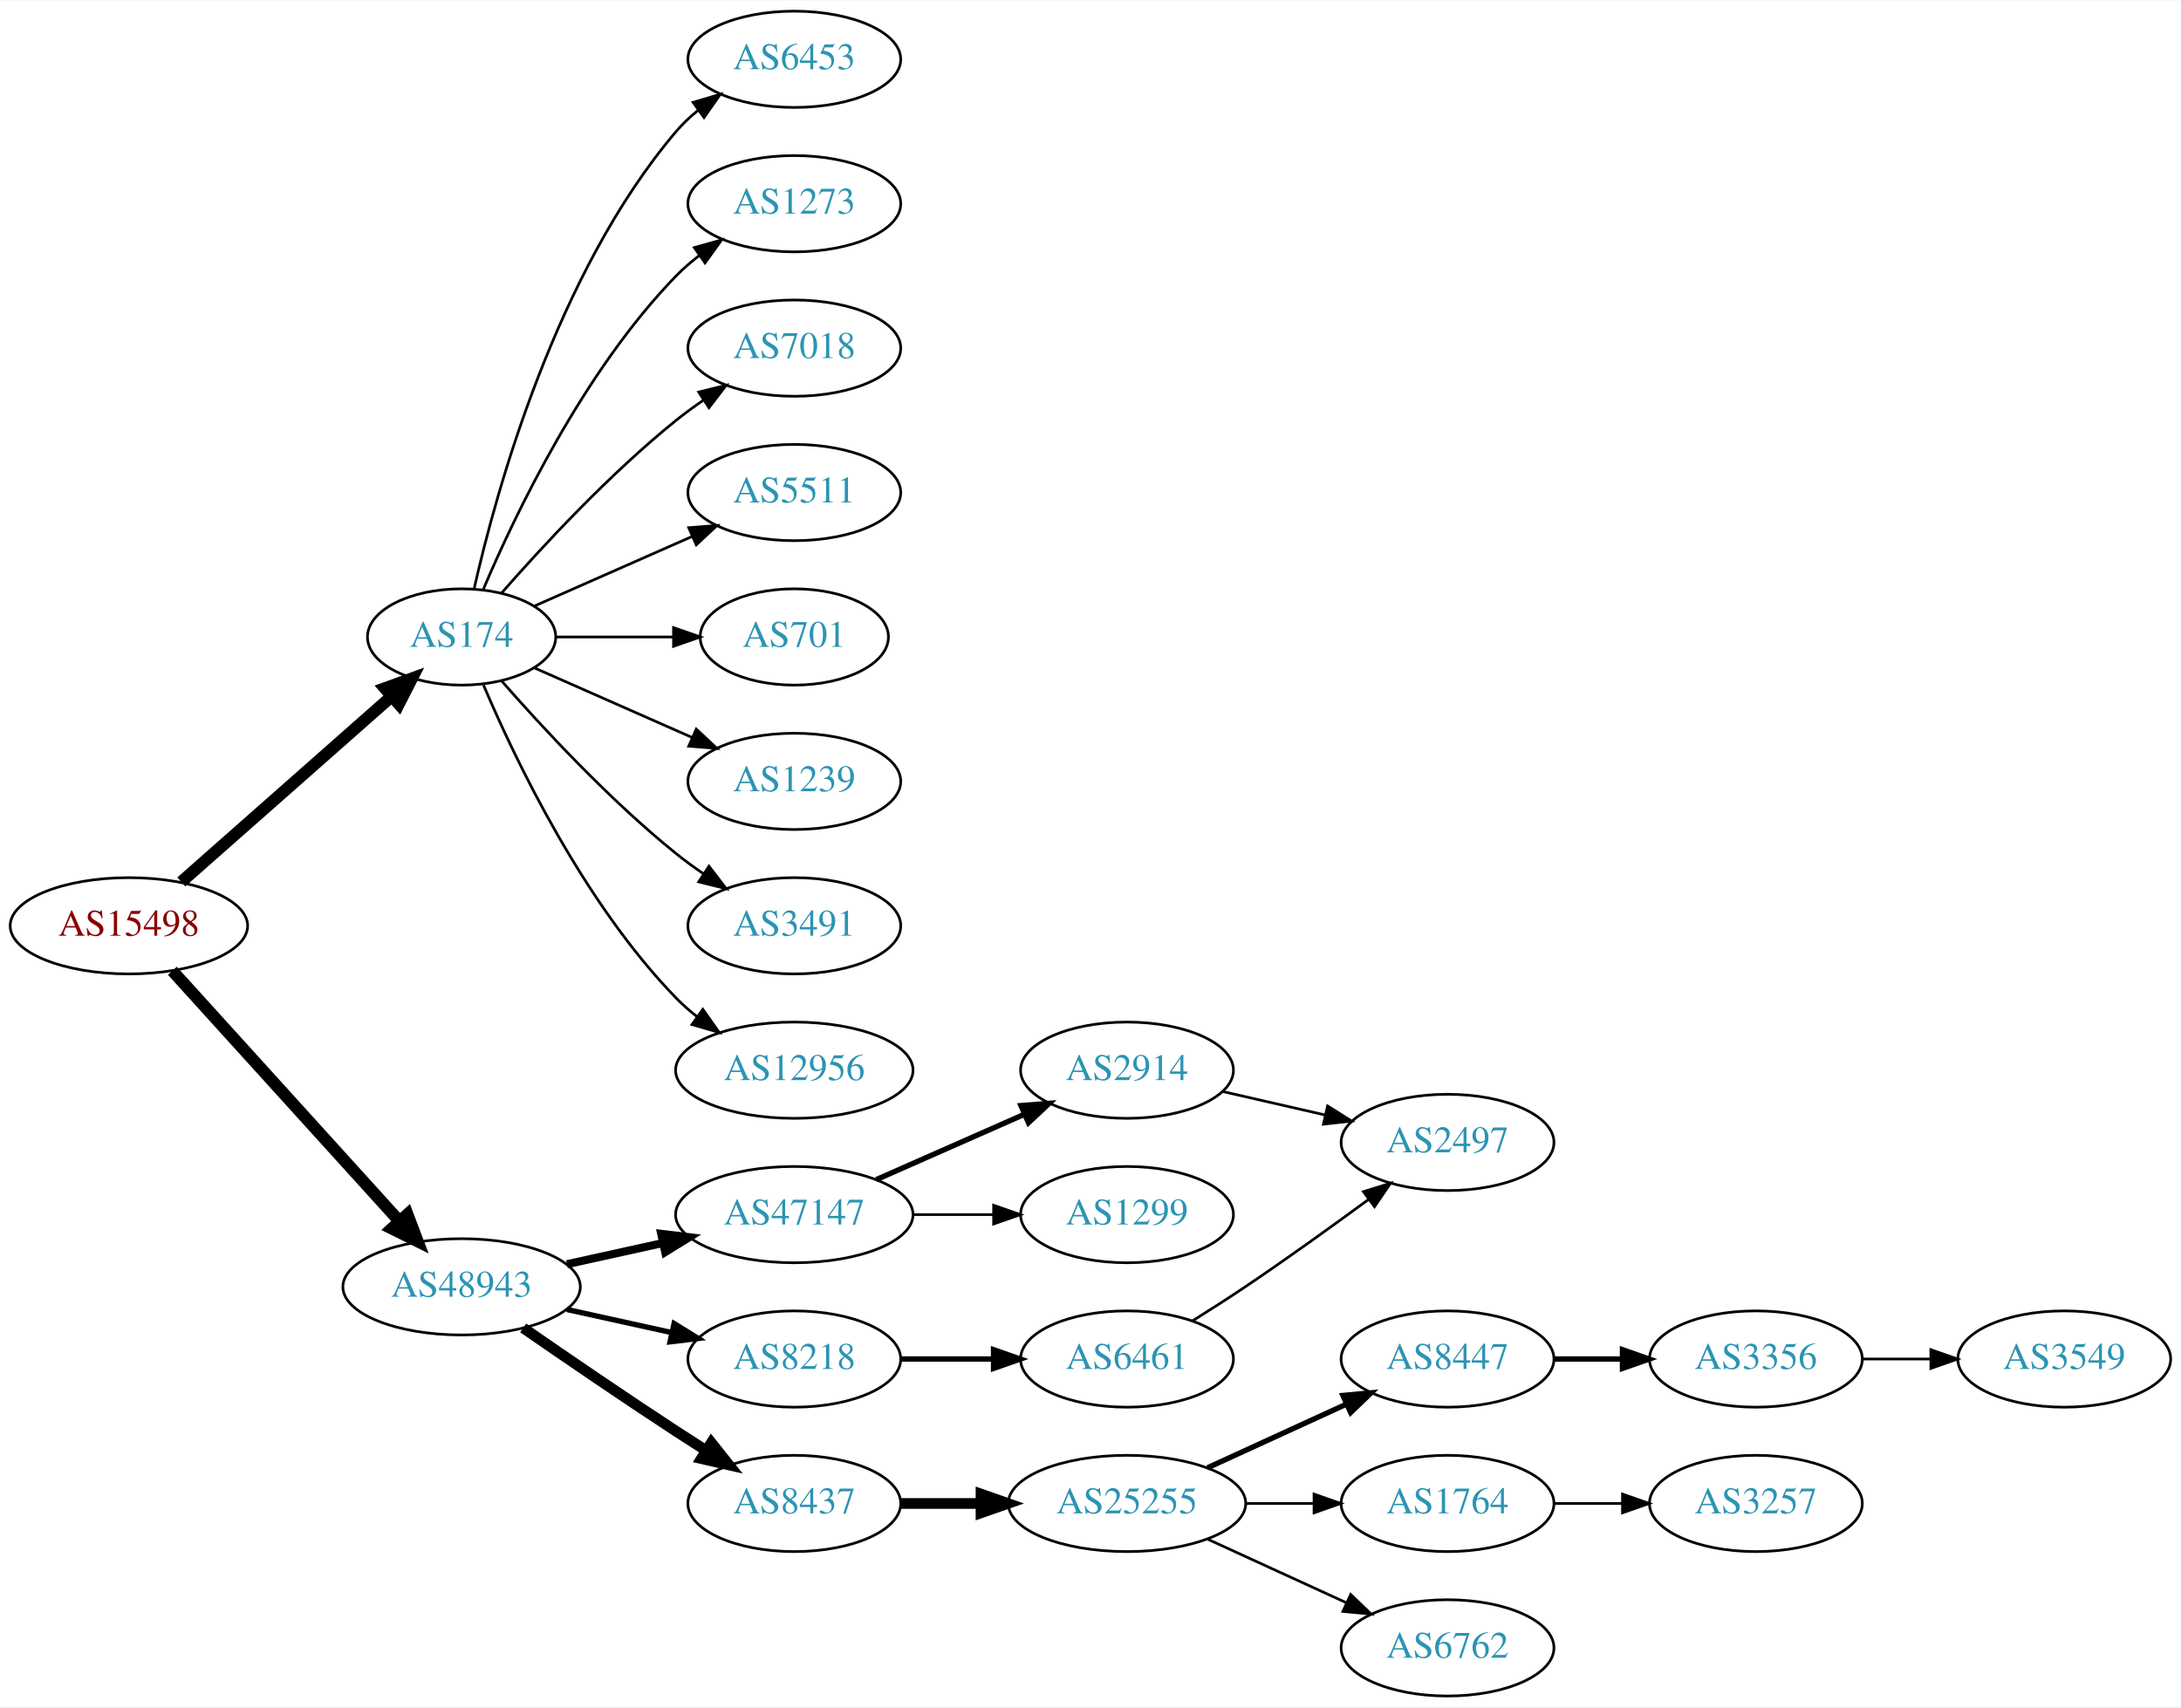
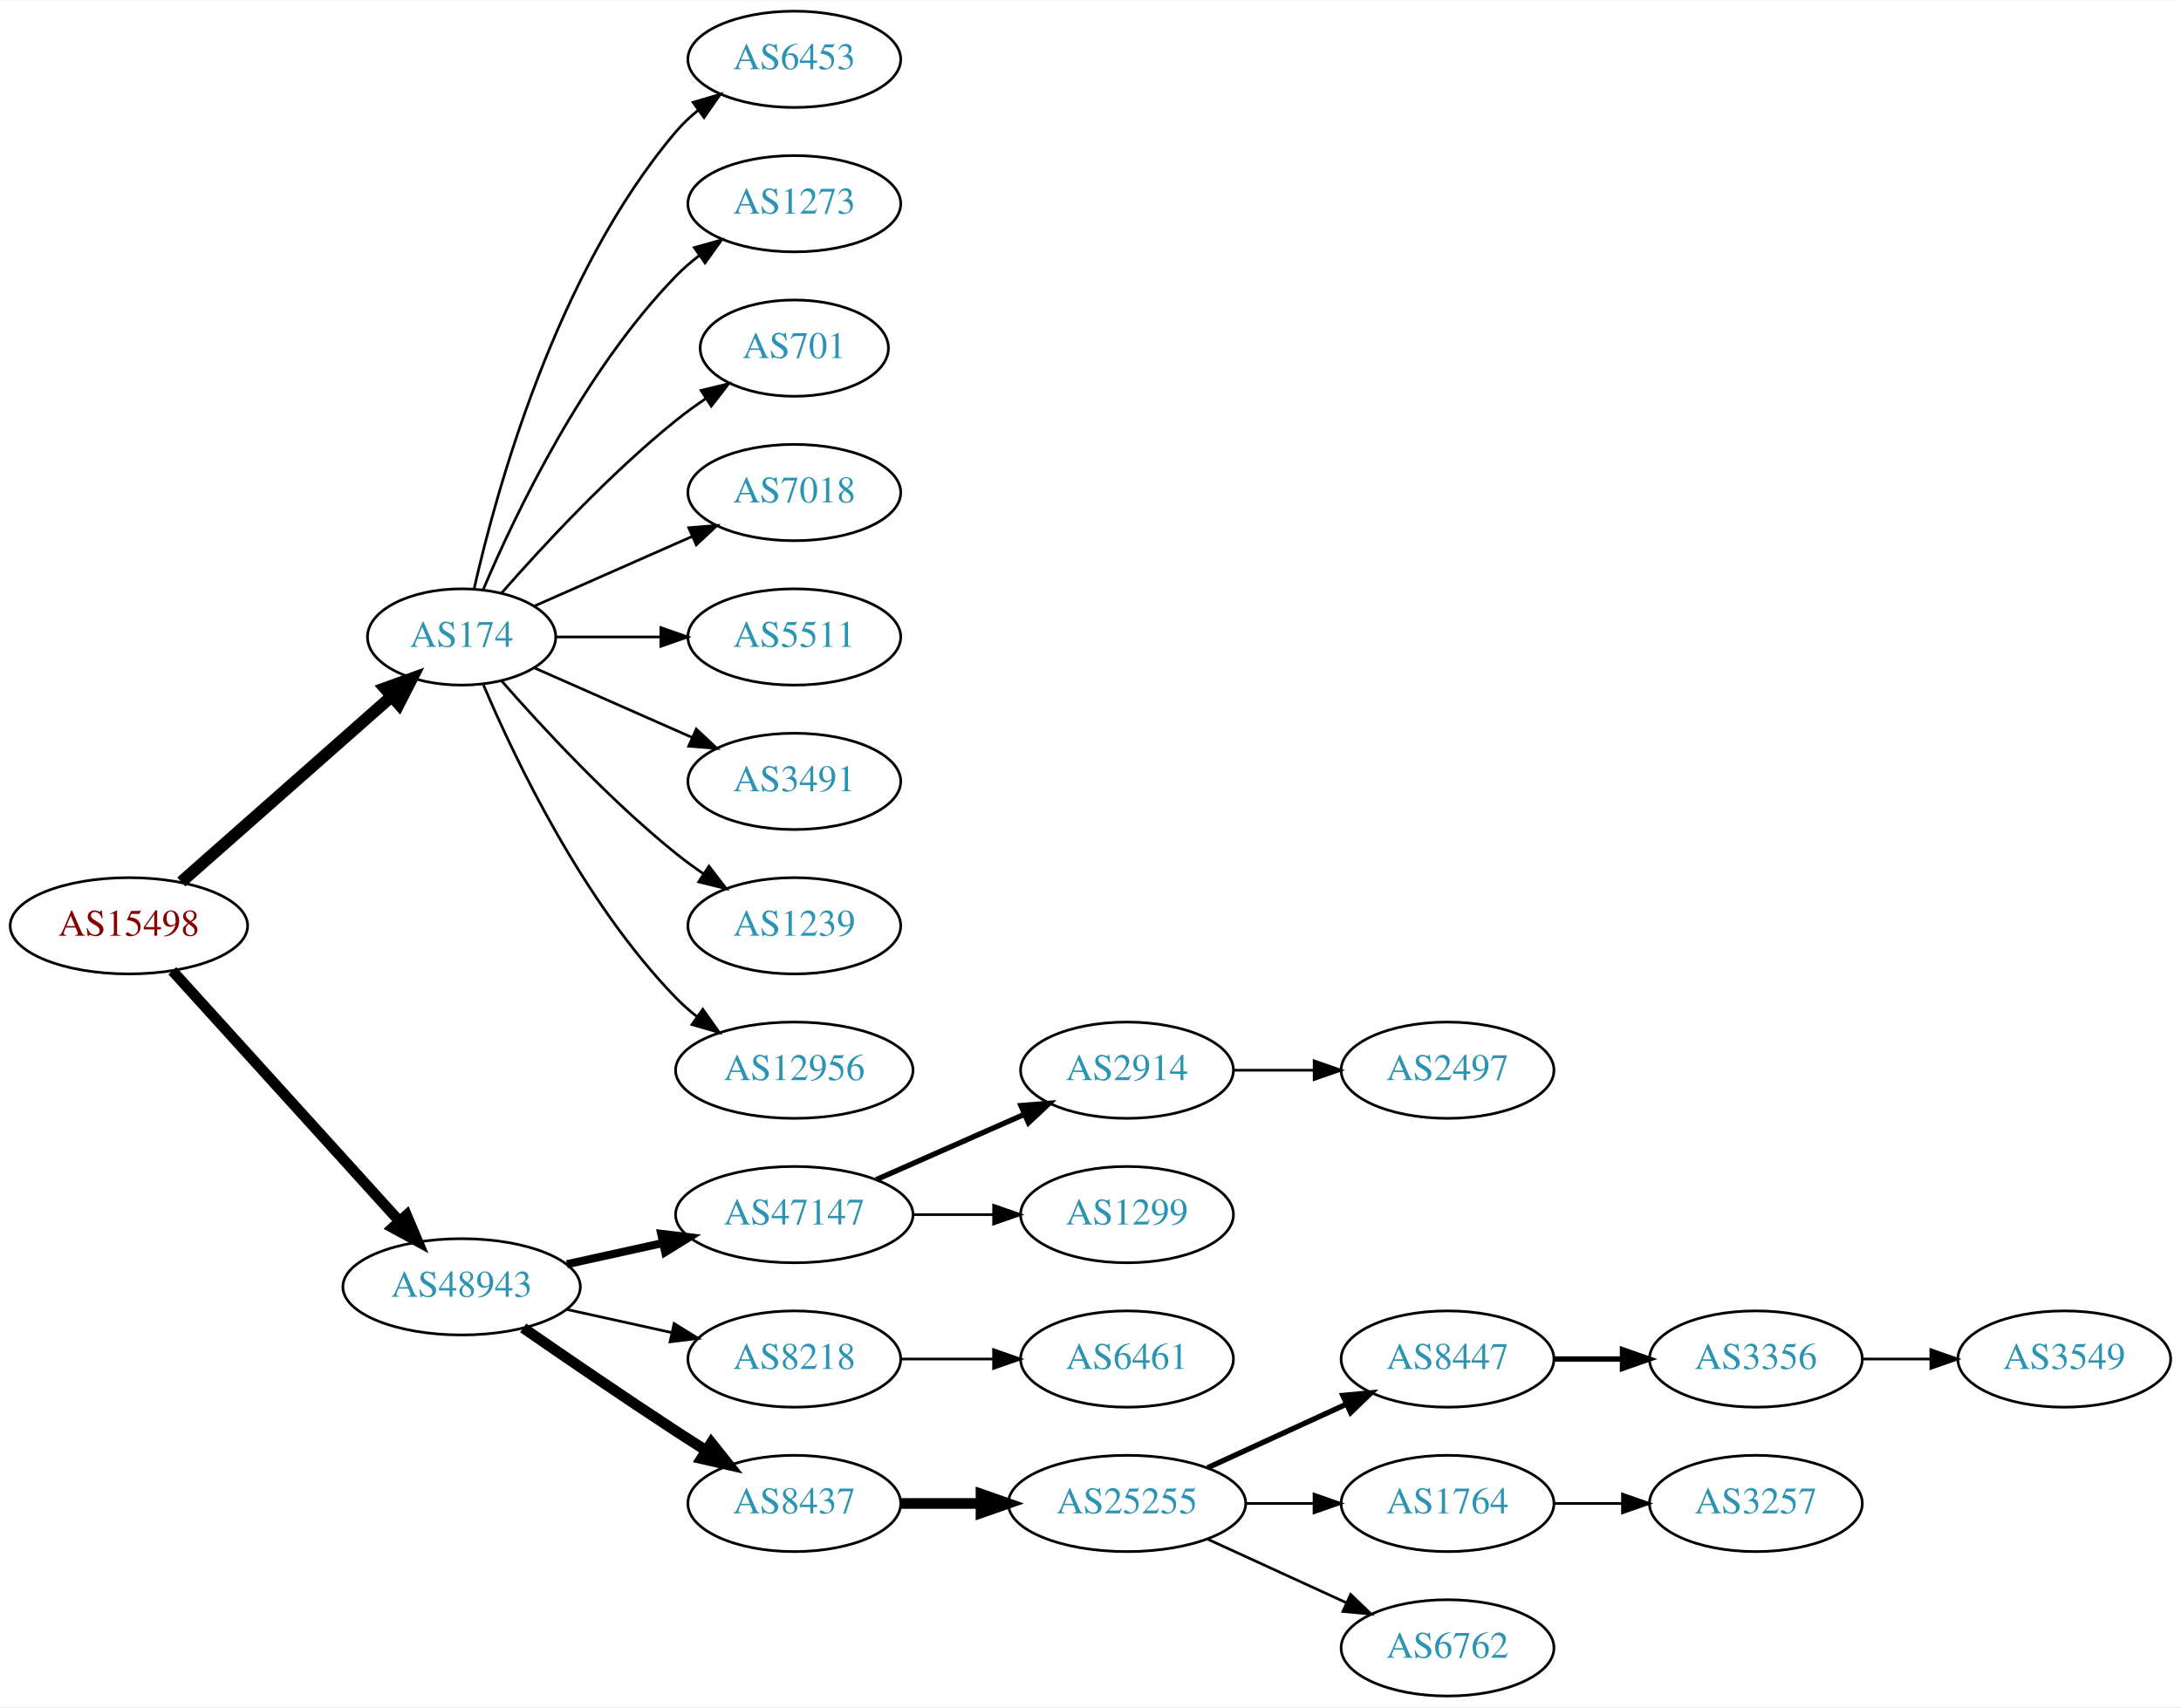
<svg xmlns="http://www.w3.org/2000/svg" xmlns:xlink="http://www.w3.org/1999/xlink" width="815pt" height="638pt" viewBox="0.00 0.00 815.45 638.00">
  <g id="graph0" class="graph" transform="scale(1 1) rotate(0) translate(4 634)">
    <polygon fill="white" stroke="none" points="-4,4 -4,-634 811.448,-634 811.448,4 -4,4" />
    <g id="node1" class="node">
      <g id="a_node1">
        <a xlink:href="/asn/15498" xlink:title="AS15498 ~ RTCnow Streaming Services GmbH [AT]">
          <ellipse fill="#ffffff" stroke="black" cx="44.196" cy="-288" rx="44.393" ry="18" />
          <text text-anchor="middle" x="44.196" y="-284.3" font-family="Times,serif" font-size="14.00" fill="#880000">AS15498</text>
        </a>
      </g>
    </g>
    <g id="node2" class="node">
      <g id="a_node2">
        <a xlink:href="/asn/174" xlink:title="AS174 ~ Cogent Communications [US]">
          <ellipse fill="#ffffff" stroke="black" cx="168.588" cy="-396" rx="35.194" ry="18" />
          <text text-anchor="middle" x="168.588" y="-392.3" font-family="Times,serif" font-size="14.00" fill="#2c94b3">AS174</text>
        </a>
      </g>
    </g>
    <g id="edge1" class="edge">
      <path fill="none" stroke="black" stroke-width="4.5" d="M63.785,-304.403C84.722,-322.878 118.868,-353.009 142.24,-373.632" />
      <polygon fill="black" stroke="black" stroke-width="4.5" points="139.914,-376.832 150.018,-380.496 145.125,-370.927 139.914,-376.832" />
    </g>
    <g id="node3" class="node">
      <g id="a_node3">
        <a xlink:href="/asn/48943" xlink:title="AS48943 ~ KAPPER NETWORK-COMMUNICATIONS GmbH [AT]">
          <ellipse fill="#ffffff" stroke="black" cx="168.588" cy="-153" rx="44.393" ry="18" />
          <text text-anchor="middle" x="168.588" y="-149.3" font-family="Times,serif" font-size="14.00" fill="#2c94b3">AS48943</text>
        </a>
      </g>
    </g>
    <g id="edge2" class="edge">
-       <path fill="none" stroke="black" stroke-width="4.5" d="M60.45,-271.175C81.796,-247.63 120.718,-204.698 145.31,-177.574" />
-       <polygon fill="black" stroke="black" stroke-width="4.5" points="148.343,-180.09 152.142,-170.037 142.509,-174.801 148.343,-180.09" />
+       <path fill="none" stroke="black" stroke-width="4" d="M60.45,-271.175C81.796,-247.63 120.718,-204.698 145.31,-177.574" />
+       <polygon fill="black" stroke="black" stroke-width="4" points="148.019,-179.796 152.142,-170.037 142.833,-175.095 148.019,-179.796" />
    </g>
    <g id="node4" class="node">
      <g id="a_node4">
        <a xlink:href="/asn/6453" xlink:title="AS6453 ~ TATA COMMUNICATIONS (AMERICA) INC [US]">
          <ellipse fill="#ffffff" stroke="black" cx="292.98" cy="-612" rx="39.794" ry="18" />
          <text text-anchor="middle" x="292.98" y="-608.3" font-family="Times,serif" font-size="14.00" fill="#2c94b3">AS6453</text>
        </a>
      </g>
    </g>
    <g id="edge3" class="edge">
      <path fill="none" stroke="black" d="M173.282,-414.075C181.422,-450.148 203.855,-532.14 248.784,-585 251.219,-587.864 254.035,-590.521 257.04,-592.961" />
      <polygon fill="black" stroke="black" points="255.139,-595.905 265.3,-598.906 259.228,-590.224 255.139,-595.905" />
    </g>
    <g id="node5" class="node">
      <g id="a_node5">
        <a xlink:href="/asn/1273" xlink:title="AS1273 ~ Vodafone Group PLC [EU]">
          <ellipse fill="#ffffff" stroke="black" cx="292.98" cy="-558" rx="39.794" ry="18" />
          <text text-anchor="middle" x="292.98" y="-554.3" font-family="Times,serif" font-size="14.00" fill="#2c94b3">AS1273</text>
        </a>
      </g>
    </g>
    <g id="edge4" class="edge">
      <path fill="none" stroke="black" d="M176.779,-413.975C188.546,-441.682 214.12,-495.348 248.784,-531 251.404,-533.695 254.345,-536.239 257.428,-538.608" />
      <polygon fill="black" stroke="black" points="255.594,-541.597 265.796,-544.455 259.603,-535.859 255.594,-541.597" />
    </g>
    <g id="node6" class="node">
      <g id="a_node6">
-         <a xlink:href="/asn/7018" xlink:title="AS7018 ~ AT&amp;T Services, Inc. [US]">
-           <ellipse fill="#ffffff" stroke="black" cx="292.98" cy="-504" rx="39.794" ry="18" />
-           <text text-anchor="middle" x="292.98" y="-500.3" font-family="Times,serif" font-size="14.00" fill="#2c94b3">AS7018</text>
+         <a xlink:href="/asn/701" xlink:title="AS701 ~ UUNET [US]">
+           <ellipse fill="#ffffff" stroke="black" cx="292.98" cy="-504" rx="35.194" ry="18" />
+           <text text-anchor="middle" x="292.98" y="-500.3" font-family="Times,serif" font-size="14.00" fill="#2c94b3">AS701</text>
        </a>
      </g>
    </g>
    <g id="edge5" class="edge">
-       <path fill="none" stroke="black" d="M183.462,-412.345C198.532,-429.559 223.81,-456.901 248.784,-477 252.04,-479.62 255.565,-482.192 259.149,-484.646" />
-       <polygon fill="black" stroke="black" points="257.237,-487.577 267.522,-490.121 261.068,-481.719 257.237,-487.577" />
+       <path fill="none" stroke="black" d="M183.462,-412.345C198.532,-429.559 223.81,-456.901 248.784,-477 252.289,-479.821 256.107,-482.587 259.975,-485.208" />
+       <polygon fill="black" stroke="black" points="258.126,-488.18 268.421,-490.682 261.933,-482.306 258.126,-488.18" />
    </g>
    <g id="node7" class="node">
      <g id="a_node7">
-         <a xlink:href="/asn/5511" xlink:title="AS5511 ~ Orange S.A. [FR]">
+         <a xlink:href="/asn/7018" xlink:title="AS7018 ~ AT&amp;T Services, Inc. [US]">
          <ellipse fill="#ffffff" stroke="black" cx="292.98" cy="-450" rx="39.794" ry="18" />
-           <text text-anchor="middle" x="292.98" y="-446.3" font-family="Times,serif" font-size="14.00" fill="#2c94b3">AS5511</text>
+           <text text-anchor="middle" x="292.98" y="-446.3" font-family="Times,serif" font-size="14.00" fill="#2c94b3">AS7018</text>
        </a>
      </g>
    </g>
    <g id="edge6" class="edge">
      <path fill="none" stroke="black" d="M195.844,-407.584C213.03,-415.167 235.743,-425.188 254.777,-433.586" />
      <polygon fill="black" stroke="black" points="253.503,-436.849 264.065,-437.684 256.329,-430.445 253.503,-436.849" />
    </g>
    <g id="node8" class="node">
      <g id="a_node8">
-         <a xlink:href="/asn/701" xlink:title="AS701 ~ UUNET [US]">
-           <ellipse fill="#ffffff" stroke="black" cx="292.98" cy="-396" rx="35.194" ry="18" />
-           <text text-anchor="middle" x="292.98" y="-392.3" font-family="Times,serif" font-size="14.00" fill="#2c94b3">AS701</text>
+         <a xlink:href="/asn/5511" xlink:title="AS5511 ~ Orange S.A. [FR]">
+           <ellipse fill="#ffffff" stroke="black" cx="292.98" cy="-396" rx="39.794" ry="18" />
+           <text text-anchor="middle" x="292.98" y="-392.3" font-family="Times,serif" font-size="14.00" fill="#2c94b3">AS5511</text>
        </a>
      </g>
    </g>
    <g id="edge7" class="edge">
-       <path fill="none" stroke="black" d="M204.007,-396C217.548,-396 233.268,-396 247.642,-396" />
-       <polygon fill="black" stroke="black" points="247.82,-399.5 257.82,-396 247.82,-392.5 247.82,-399.5" />
+       <path fill="none" stroke="black" d="M204.007,-396C216.058,-396 229.834,-396 242.852,-396" />
+       <polygon fill="black" stroke="black" points="243.081,-399.5 253.081,-396 243.081,-392.5 243.081,-399.5" />
    </g>
    <g id="node9" class="node">
      <g id="a_node9">
-         <a xlink:href="/asn/1239" xlink:title="AS1239 ~ Sprint [US]">
+         <a xlink:href="/asn/3491" xlink:title="AS3491 ~ PCCW Global, Inc. [US]">
          <ellipse fill="#ffffff" stroke="black" cx="292.98" cy="-342" rx="39.794" ry="18" />
-           <text text-anchor="middle" x="292.98" y="-338.3" font-family="Times,serif" font-size="14.00" fill="#2c94b3">AS1239</text>
+           <text text-anchor="middle" x="292.98" y="-338.3" font-family="Times,serif" font-size="14.00" fill="#2c94b3">AS3491</text>
        </a>
      </g>
    </g>
    <g id="edge8" class="edge">
      <path fill="none" stroke="black" d="M195.844,-384.416C213.03,-376.833 235.743,-366.812 254.777,-358.414" />
      <polygon fill="black" stroke="black" points="256.329,-361.555 264.065,-354.316 253.503,-355.151 256.329,-361.555" />
    </g>
    <g id="node10" class="node">
      <g id="a_node10">
-         <a xlink:href="/asn/3491" xlink:title="AS3491 ~ PCCW Global, Inc. [US]">
+         <a xlink:href="/asn/1239" xlink:title="AS1239 ~ Sprint [US]">
          <ellipse fill="#ffffff" stroke="black" cx="292.98" cy="-288" rx="39.794" ry="18" />
-           <text text-anchor="middle" x="292.98" y="-284.3" font-family="Times,serif" font-size="14.00" fill="#2c94b3">AS3491</text>
+           <text text-anchor="middle" x="292.98" y="-284.3" font-family="Times,serif" font-size="14.00" fill="#2c94b3">AS1239</text>
        </a>
      </g>
    </g>
    <g id="edge9" class="edge">
      <path fill="none" stroke="black" d="M183.462,-379.655C198.532,-362.441 223.81,-335.099 248.784,-315 252.04,-312.38 255.565,-309.808 259.149,-307.354" />
      <polygon fill="black" stroke="black" points="261.068,-310.281 267.522,-301.879 257.237,-304.423 261.068,-310.281" />
    </g>
    <g id="node11" class="node">
      <g id="a_node11">
        <a xlink:href="/asn/12956" xlink:title="AS12956 ~ TELXIUS [ES]">
          <ellipse fill="#ffffff" stroke="black" cx="292.98" cy="-234" rx="44.393" ry="18" />
          <text text-anchor="middle" x="292.98" y="-230.3" font-family="Times,serif" font-size="14.00" fill="#2c94b3">AS12956</text>
        </a>
      </g>
    </g>
    <g id="edge10" class="edge">
      <path fill="none" stroke="black" d="M176.779,-378.025C188.546,-350.318 214.12,-296.652 248.784,-261 251.2,-258.515 253.889,-256.158 256.71,-253.949" />
      <polygon fill="black" stroke="black" points="258.774,-256.775 264.894,-248.127 254.717,-251.071 258.774,-256.775" />
    </g>
    <g id="node12" class="node">
      <g id="a_node12">
        <a xlink:href="/asn/47147" xlink:title="AS47147 ~ ANEXIA Internetdienstleistungs GmbH [AT]">
          <ellipse fill="#ffffff" stroke="black" cx="292.98" cy="-180" rx="44.393" ry="18" />
          <text text-anchor="middle" x="292.98" y="-176.3" font-family="Times,serif" font-size="14.00" fill="#2c94b3">AS47147</text>
        </a>
      </g>
    </g>
    <g id="edge11" class="edge">
      <path fill="none" stroke="black" stroke-width="3" d="M207.978,-161.469C219.37,-163.982 231.993,-166.767 243.917,-169.397" />
      <polygon fill="black" stroke="black" stroke-width="3" points="243.208,-172.825 253.727,-171.561 244.716,-165.989 243.208,-172.825" />
    </g>
    <g id="node13" class="node">
      <g id="a_node13">
        <a xlink:href="/asn/8218" xlink:title="AS8218 ~ legacy Neotelecoms [FR]">
          <ellipse fill="#ffffff" stroke="black" cx="292.98" cy="-126" rx="39.794" ry="18" />
          <text text-anchor="middle" x="292.98" y="-122.3" font-family="Times,serif" font-size="14.00" fill="#2c94b3">AS8218</text>
        </a>
      </g>
    </g>
    <g id="edge12" class="edge">
-       <path fill="none" stroke="black" stroke-width="2" d="M207.978,-144.531C220.369,-141.798 234.216,-138.743 247.036,-135.915" />
-       <polygon fill="black" stroke="black" stroke-width="2" points="248.04,-139.278 257.051,-133.705 246.532,-132.442 248.04,-139.278" />
+       <path fill="none" stroke="black" d="M207.978,-144.531C220.369,-141.798 234.216,-138.743 247.036,-135.915" />
+       <polygon fill="black" stroke="black" points="248.04,-139.278 257.051,-133.705 246.532,-132.442 248.04,-139.278" />
    </g>
    <g id="node14" class="node">
      <g id="a_node14">
        <a xlink:href="/asn/8437" xlink:title="AS8437 ~ Hutchison Drei Austria GmbH [AT]">
          <ellipse fill="#ffffff" stroke="black" cx="292.98" cy="-72" rx="39.794" ry="18" />
          <text text-anchor="middle" x="292.98" y="-68.3" font-family="Times,serif" font-size="14.00" fill="#2c94b3">AS8437</text>
        </a>
      </g>
    </g>
    <g id="edge13" class="edge">
      <path fill="none" stroke="black" stroke-width="4" d="M191.619,-137.633C207.421,-126.695 229.278,-111.739 248.784,-99 252.366,-96.661 256.137,-94.241 259.897,-91.856" />
      <polygon fill="black" stroke="black" stroke-width="4" points="261.959,-94.693 268.558,-86.404 258.23,-88.769 261.959,-94.693" />
    </g>
    <g id="node15" class="node">
      <g id="a_node15">
        <a xlink:href="/asn/2914" xlink:title="AS2914 ~ NTT America, Inc. [US]">
          <ellipse fill="#ffffff" stroke="black" cx="417.373" cy="-234" rx="39.794" ry="18" />
          <text text-anchor="middle" x="417.373" y="-230.3" font-family="Times,serif" font-size="14.00" fill="#2c94b3">AS2914</text>
        </a>
      </g>
    </g>
    <g id="edge14" class="edge">
      <path fill="none" stroke="black" stroke-width="2" d="M323.608,-193.072C340.203,-200.393 361.062,-209.597 378.795,-217.421" />
      <polygon fill="black" stroke="black" stroke-width="2" points="377.717,-220.77 388.279,-221.605 380.543,-214.366 377.717,-220.77" />
    </g>
    <g id="node16" class="node">
      <g id="a_node16">
        <a xlink:href="/asn/1299" xlink:title="AS1299 ~ Telia Carrier [EU]">
          <ellipse fill="#ffffff" stroke="black" cx="417.373" cy="-180" rx="39.794" ry="18" />
          <text text-anchor="middle" x="417.373" y="-176.3" font-family="Times,serif" font-size="14.00" fill="#2c94b3">AS1299</text>
        </a>
      </g>
    </g>
    <g id="edge15" class="edge">
      <path fill="none" stroke="black" d="M337.476,-180C347.165,-180 357.502,-180 367.394,-180" />
      <polygon fill="black" stroke="black" points="367.497,-183.5 377.497,-180 367.497,-176.5 367.497,-183.5" />
    </g>
    <g id="node17" class="node">
      <g id="a_node17">
        <a xlink:href="/asn/6461" xlink:title="AS6461 ~ Zayo Bandwidth [US]">
          <ellipse fill="#ffffff" stroke="black" cx="417.373" cy="-126" rx="39.794" ry="18" />
          <text text-anchor="middle" x="417.373" y="-122.3" font-family="Times,serif" font-size="14.00" fill="#2c94b3">AS6461</text>
        </a>
      </g>
    </g>
    <g id="edge16" class="edge">
-       <path fill="none" stroke="black" stroke-width="2" d="M332.706,-126C343.644,-126 355.695,-126 367.161,-126" />
-       <polygon fill="black" stroke="black" stroke-width="2" points="367.479,-129.5 377.479,-126 367.479,-122.5 367.479,-129.5" />
-     </g>
-     <g id="node19" class="node">
-       <g id="a_node19">
+       <path fill="none" stroke="black" d="M332.706,-126C343.644,-126 355.695,-126 367.161,-126" />
+       <polygon fill="black" stroke="black" points="367.479,-129.5 377.479,-126 367.479,-122.5 367.479,-129.5" />
+     </g>
+     <g id="node18" class="node">
+       <g id="a_node18">
        <a xlink:href="/asn/25255" xlink:title="AS25255 ~ ==&gt; TELE2 AUSTRIA &lt;== [AT]">
          <ellipse fill="#ffffff" stroke="black" cx="417.373" cy="-72" rx="44.393" ry="18" />
          <text text-anchor="middle" x="417.373" y="-68.3" font-family="Times,serif" font-size="14.00" fill="#2c94b3">AS25255</text>
        </a>
      </g>
    </g>
-     <g id="edge18" class="edge">
+     <g id="edge17" class="edge">
      <path fill="none" stroke="black" stroke-width="4" d="M332.706,-72C342.166,-72 352.458,-72 362.484,-72" />
      <polygon fill="black" stroke="black" stroke-width="4" points="362.791,-75.5 372.791,-72 362.791,-68.5 362.791,-75.5" />
    </g>
-     <g id="node18" class="node">
-       <g id="a_node18">
+     <g id="node25" class="node">
+       <g id="a_node25">
        <a xlink:href="/asn/2497" xlink:title="AS2497 ~ Internet Initiative Japan Inc. [JP]">
-           <ellipse fill="#ffffff" stroke="black" cx="537.215" cy="-207" rx="39.794" ry="18" />
-           <text text-anchor="middle" x="537.215" y="-203.3" font-family="Times,serif" font-size="14.00" fill="#2c94b3">AS2497</text>
-         </a>
-       </g>
-     </g>
-     <g id="edge17" class="edge">
-       <path fill="none" stroke="black" d="M453.092,-226.045C465.092,-223.296 478.713,-220.175 491.405,-217.267" />
-       <polygon fill="black" stroke="black" points="492.371,-220.636 501.337,-214.991 490.808,-213.813 492.371,-220.636" />
+           <ellipse fill="#ffffff" stroke="black" cx="537.215" cy="-234" rx="39.794" ry="18" />
+           <text text-anchor="middle" x="537.215" y="-230.3" font-family="Times,serif" font-size="14.00" fill="#2c94b3">AS2497</text>
+         </a>
+       </g>
    </g>
    <g id="edge24" class="edge">
-       <path fill="none" stroke="black" d="M441.872,-140.288C448.314,-144.312 455.259,-148.753 461.569,-153 477.062,-163.429 493.952,-175.579 507.74,-185.709" />
-       <polygon fill="black" stroke="black" points="505.761,-188.599 515.885,-191.723 509.919,-182.967 505.761,-188.599" />
-     </g>
-     <g id="node20" class="node">
-       <g id="a_node20">
+       <path fill="none" stroke="black" d="M457.285,-234C466.839,-234 477.188,-234 487.151,-234" />
+       <polygon fill="black" stroke="black" points="487.343,-237.5 497.343,-234 487.343,-230.5 487.343,-237.5" />
+     </g>
+     <g id="node19" class="node">
+       <g id="a_node19">
        <a xlink:href="/asn/8447" xlink:title="AS8447 ~ A1 Telekom Austria AG [AT]">
          <ellipse fill="#ffffff" stroke="black" cx="537.215" cy="-126" rx="39.794" ry="18" />
          <text text-anchor="middle" x="537.215" y="-122.3" font-family="Times,serif" font-size="14.00" fill="#2c94b3">AS8447</text>
        </a>
      </g>
    </g>
-     <g id="edge19" class="edge">
+     <g id="edge18" class="edge">
      <path fill="none" stroke="black" stroke-width="2" d="M447.502,-85.348C463.113,-92.502 482.511,-101.391 499.183,-109.03" />
      <polygon fill="black" stroke="black" stroke-width="2" points="498.086,-112.378 508.635,-113.362 501.002,-106.014 498.086,-112.378" />
    </g>
-     <g id="node21" class="node">
-       <g id="a_node21">
+     <g id="node20" class="node">
+       <g id="a_node20">
        <a xlink:href="/asn/1764" xlink:title="AS1764 ~ NEXTLAYER-AS [AT]">
          <ellipse fill="#ffffff" stroke="black" cx="537.215" cy="-72" rx="39.794" ry="18" />
          <text text-anchor="middle" x="537.215" y="-68.3" font-family="Times,serif" font-size="14.00" fill="#2c94b3">AS1764</text>
        </a>
      </g>
    </g>
-     <g id="edge20" class="edge">
+     <g id="edge19" class="edge">
      <path fill="none" stroke="black" d="M461.584,-72C469.896,-72 478.659,-72 487.141,-72" />
      <polygon fill="black" stroke="black" points="487.3,-75.5 497.3,-72 487.3,-68.5 487.3,-75.5" />
    </g>
-     <g id="node22" class="node">
-       <g id="a_node22">
+     <g id="node21" class="node">
+       <g id="a_node21">
        <a xlink:href="/asn/6762" xlink:title="AS6762 ~ TELECOM ITALIA SPARKLE S.p.A. [IT]">
          <ellipse fill="#ffffff" stroke="black" cx="537.215" cy="-18" rx="39.794" ry="18" />
          <text text-anchor="middle" x="537.215" y="-14.3" font-family="Times,serif" font-size="14.00" fill="#2c94b3">AS6762</text>
        </a>
      </g>
    </g>
-     <g id="edge21" class="edge">
+     <g id="edge20" class="edge">
      <path fill="none" stroke="black" d="M447.502,-58.652C463.113,-51.498 482.511,-42.609 499.183,-34.969" />
      <polygon fill="black" stroke="black" points="501.002,-37.986 508.635,-30.638 498.086,-31.622 501.002,-37.986" />
    </g>
-     <g id="node23" class="node">
-       <g id="a_node23">
+     <g id="node22" class="node">
+       <g id="a_node22">
        <a xlink:href="/asn/3356" xlink:title="AS3356 ~ Level 3 Parent, LLC [US]">
          <ellipse fill="#ffffff" stroke="black" cx="652.508" cy="-126" rx="39.794" ry="18" />
          <text text-anchor="middle" x="652.508" y="-122.3" font-family="Times,serif" font-size="14.00" fill="#2c94b3">AS3356</text>
        </a>
      </g>
    </g>
-     <g id="edge22" class="edge">
+     <g id="edge21" class="edge">
      <path fill="none" stroke="black" stroke-width="2" d="M576.887,-126C585.09,-126 593.854,-126 602.386,-126" />
      <polygon fill="black" stroke="black" stroke-width="2" points="602.626,-129.5 612.626,-126 602.626,-122.5 602.626,-129.5" />
    </g>
-     <g id="node25" class="node">
-       <g id="a_node25">
+     <g id="node24" class="node">
+       <g id="a_node24">
        <a xlink:href="/asn/3257" xlink:title="AS3257 ~ GTT [DE]">
          <ellipse fill="#ffffff" stroke="black" cx="652.508" cy="-72" rx="39.794" ry="18" />
          <text text-anchor="middle" x="652.508" y="-68.3" font-family="Times,serif" font-size="14.00" fill="#2c94b3">AS3257</text>
        </a>
      </g>
    </g>
-     <g id="edge25" class="edge">
+     <g id="edge23" class="edge">
      <path fill="none" stroke="black" d="M576.887,-72C585.09,-72 593.854,-72 602.386,-72" />
      <polygon fill="black" stroke="black" points="602.626,-75.5 612.626,-72 602.626,-68.5 602.626,-75.5" />
    </g>
-     <g id="node24" class="node">
-       <g id="a_node24">
+     <g id="node23" class="node">
+       <g id="a_node23">
        <a xlink:href="/asn/3549" xlink:title="AS3549 ~ Level 3 Parent, LLC [US]">
          <ellipse fill="#ffffff" stroke="black" cx="767.801" cy="-126" rx="39.794" ry="18" />
          <text text-anchor="middle" x="767.801" y="-122.3" font-family="Times,serif" font-size="14.00" fill="#2c94b3">AS3549</text>
        </a>
      </g>
    </g>
-     <g id="edge23" class="edge">
+     <g id="edge22" class="edge">
      <path fill="none" stroke="black" d="M692.18,-126C700.383,-126 709.147,-126 717.679,-126" />
      <polygon fill="black" stroke="black" points="717.919,-129.5 727.919,-126 717.919,-122.5 717.919,-129.5" />
    </g>
  </g>
</svg>
